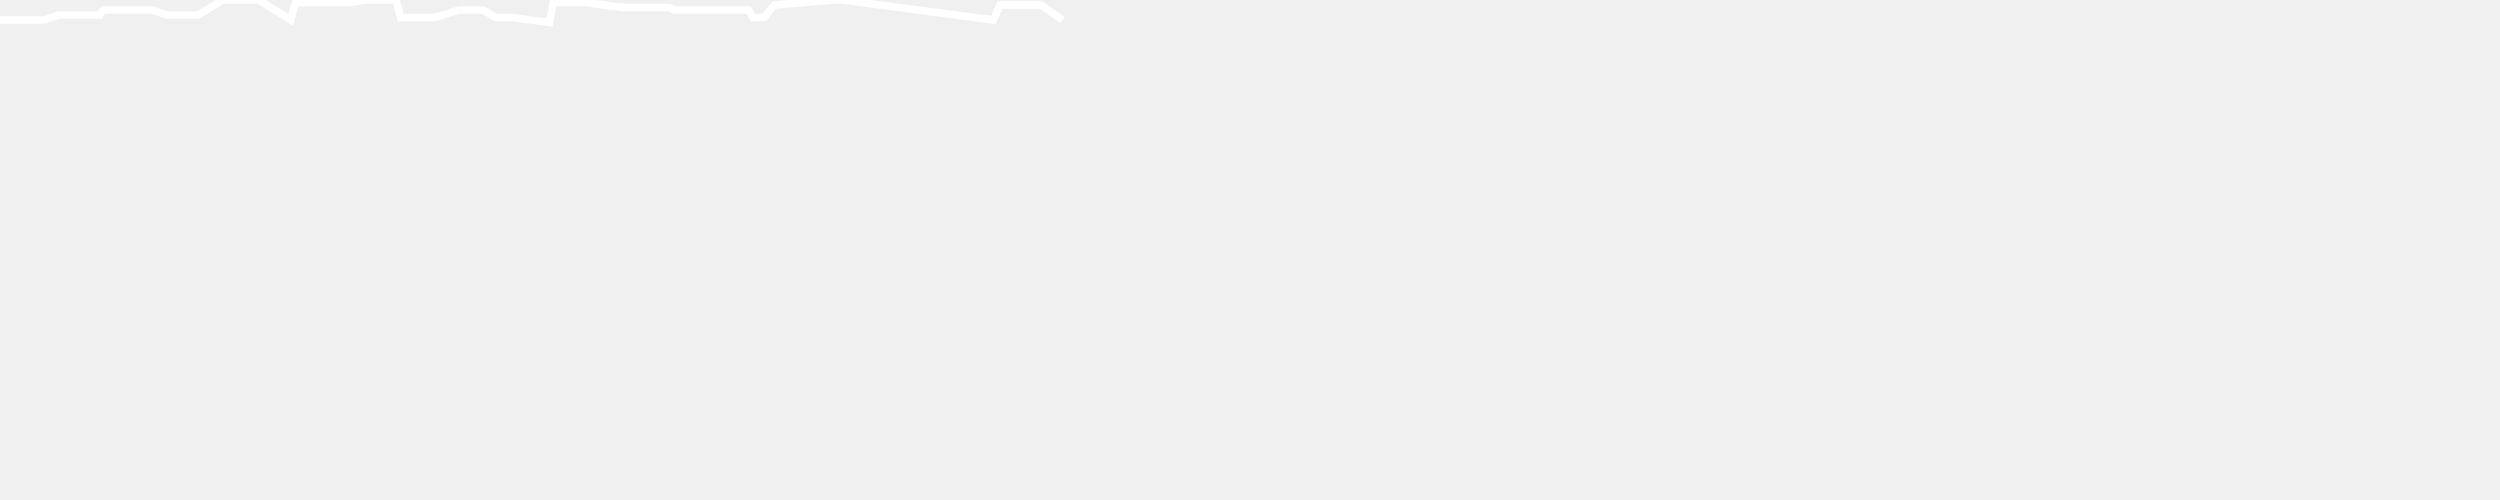
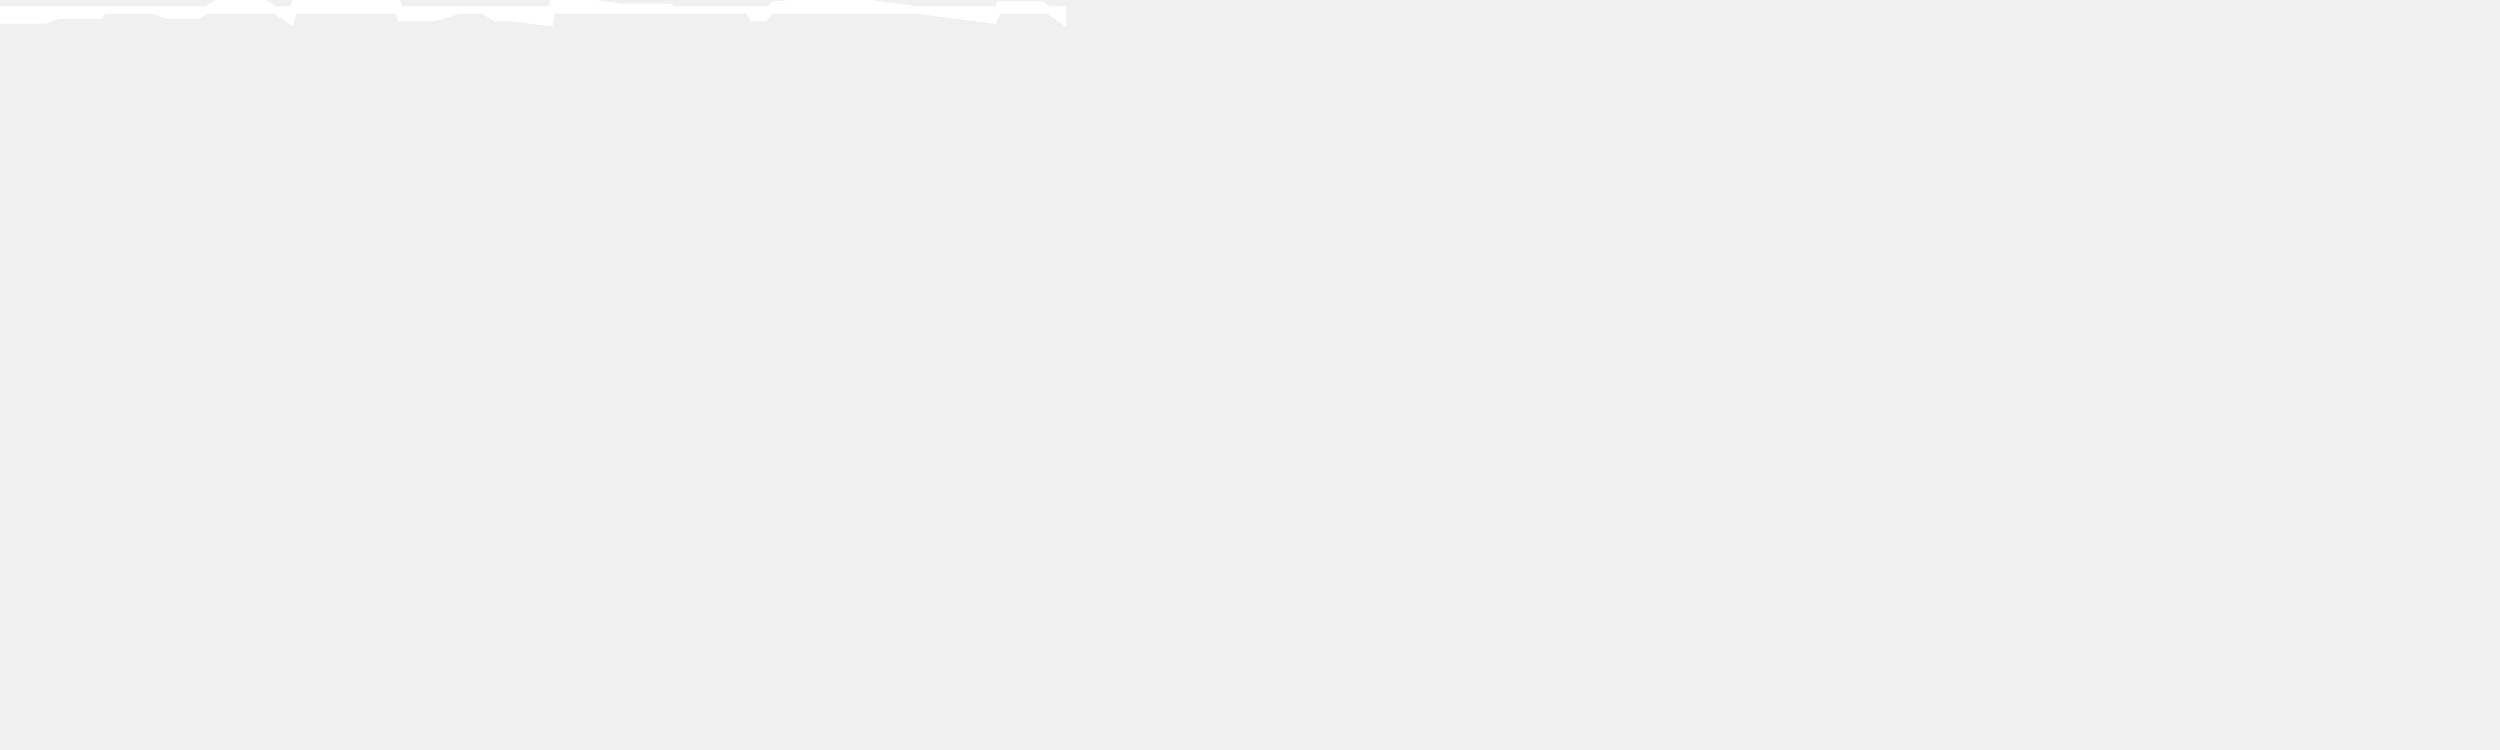
- <svg xmlns="http://www.w3.org/2000/svg" baseProfile="full" height="200px" version="1.1" width="1000px">
+ <svg xmlns="http://www.w3.org/2000/svg" baseProfile="full" height="300px" version="1.1" width="1000px">
  <defs />
-   <path d="M 0 8.0 L 10.303 8.0 L 17.903 8.0 L 23.417 6.0 L 27.85 6.0 L 39.889 6.0 L 41.354 4.0 L 42.979 4.0 L 48.246 4.0 L 49.373 4.0 L 50.509 4.0 L 51.565 4.0 L 52.824 4.0 L 54.402 4.0 L 56.185 4.0 L 58.435 4.0 L 60.944 4.0 L 66.978 6.0 L 71.119 6.0 L 75.227 6.0 L 79.271 6.0 L 89.153 0.0 L 95.169 0.0 L 96.57 0.0 L 97.451 0.0 L 98.303 0.0 L 100.388 0.0 L 101.596 0.0 L 102.563 0.0 L 103.557 0.0 L 116.252 8.0 L 118.249 1.0 L 121.885 1.0 L 124.138 1.0 L 127.046 1.0 L 129.478 1.0 L 131.801 1.0 L 133.565 1.0 L 140.175 1.0 L 146.435 0.0 L 147.515 0.0 L 148.585 0.0 L 149.946 0.0 L 152.042 0.0 L 154.862 0.0 L 156.468 0.0 L 158.454 0.0 L 160.276 7.0 L 161.701 7.0 L 163.159 7.0 L 164.269 7.0 L 166.268 7.0 L 168.609 7.0 L 171.487 7.0 L 173.8 7.0 L 183.714 4.0 L 189.046 4.0 L 193.339 4.0 L 198.079 7.0 L 201.866 7.0 L 204.881 7.0 L 219.775 9.0 L 221.3 1.0 L 222.595 1.0 L 223.85 1.0 L 225.682 1.0 L 227.14 1.0 L 228.62 1.0 L 230.458 1.0 L 232.152 1.0 L 234.163 1.0 L 248.999 3.0 L 256.836 3.0 L 262.205 3.0 L 267.684 3.0 L 269.475 4.0 L 271.378 4.0 L 284.341 4.0 L 285.101 4.0 L 285.772 4.0 L 286.832 4.0 L 288.443 4.0 L 289.481 4.0 L 290.386 4.0 L 290.909 4.0 L 293.72 4.0 L 298.011 4.0 L 299.442 4.0 L 301.181 7.0 L 305.72 7.0 L 309.748 2.0 L 333.873 0.0 L 336.923 0.0 L 397.423 8.0 L 399.926 2.0 L 400.744 2.0 L 401.732 2.0 L 403.151 2.0 L 404.228 2.0 L 405.015 2.0 L 405.917 2.0 L 416.437 2.0 L 425.034 8.0" fill="none" stroke="white" stroke-width="3" />
+   <path d="M 0 8.0 L 10.303 8.0 L 17.903 8.0 L 23.417 6.0 L 27.85 6.0 L 39.889 6.0 L 41.354 4.0 L 42.979 4.0 L 48.246 4.0 L 49.373 4.0 L 50.509 4.0 L 51.565 4.0 L 52.824 4.0 L 54.402 4.0 L 56.185 4.0 L 58.435 4.0 L 60.944 4.0 L 66.978 6.0 L 71.119 6.0 L 75.227 6.0 L 79.271 6.0 L 89.153 0.0 L 95.169 0.0 L 96.57 0.0 L 97.451 0.0 L 98.303 0.0 L 100.388 0.0 L 101.596 0.0 L 102.563 0.0 L 103.557 0.0 L 116.252 8.0 L 118.249 1.0 L 121.885 1.0 L 124.138 1.0 L 127.046 1.0 L 129.478 1.0 L 131.801 1.0 L 133.565 1.0 L 140.175 1.0 L 146.435 0.0 L 147.515 0.0 L 148.585 0.0 L 149.946 0.0 L 152.042 0.0 L 154.862 0.0 L 156.468 0.0 L 158.454 0.0 L 160.276 7.0 L 161.701 7.0 L 163.159 7.0 L 164.269 7.0 L 166.268 7.0 L 168.609 7.0 L 171.487 7.0 L 173.8 7.0 L 183.714 4.0 L 189.046 4.0 L 193.339 4.0 L 198.079 7.0 L 201.866 7.0 L 204.881 7.0 L 219.775 9.0 L 221.3 1.0 L 222.595 1.0 L 223.85 1.0 L 225.682 1.0 L 227.14 1.0 L 228.62 1.0 L 230.458 1.0 L 232.152 1.0 L 234.163 1.0 L 248.999 3.0 L 256.836 3.0 L 262.205 3.0 L 267.684 3.0 L 269.475 4.0 L 271.378 4.0 L 284.341 4.0 L 285.101 4.0 L 285.772 4.0 L 286.832 4.0 L 288.443 4.0 L 289.481 4.0 L 290.386 4.0 L 290.909 4.0 L 293.72 4.0 L 298.011 4.0 L 299.442 4.0 L 301.181 7.0 L 305.72 7.0 L 309.748 2.0 L 333.873 0.0 L 336.923 0.0 L 397.423 8.0 L 399.926 2.0 L 400.744 2.0 L 401.732 2.0 L 403.151 2.0 L 404.228 2.0 L 405.015 2.0 L 405.917 2.0 L 416.437 2.0 L 425.034 8.0 L 425.034 4.0 L 0.0 4.0 L 0.0 5.0" fill="white" stroke="white" stroke-width="3" />
</svg>
